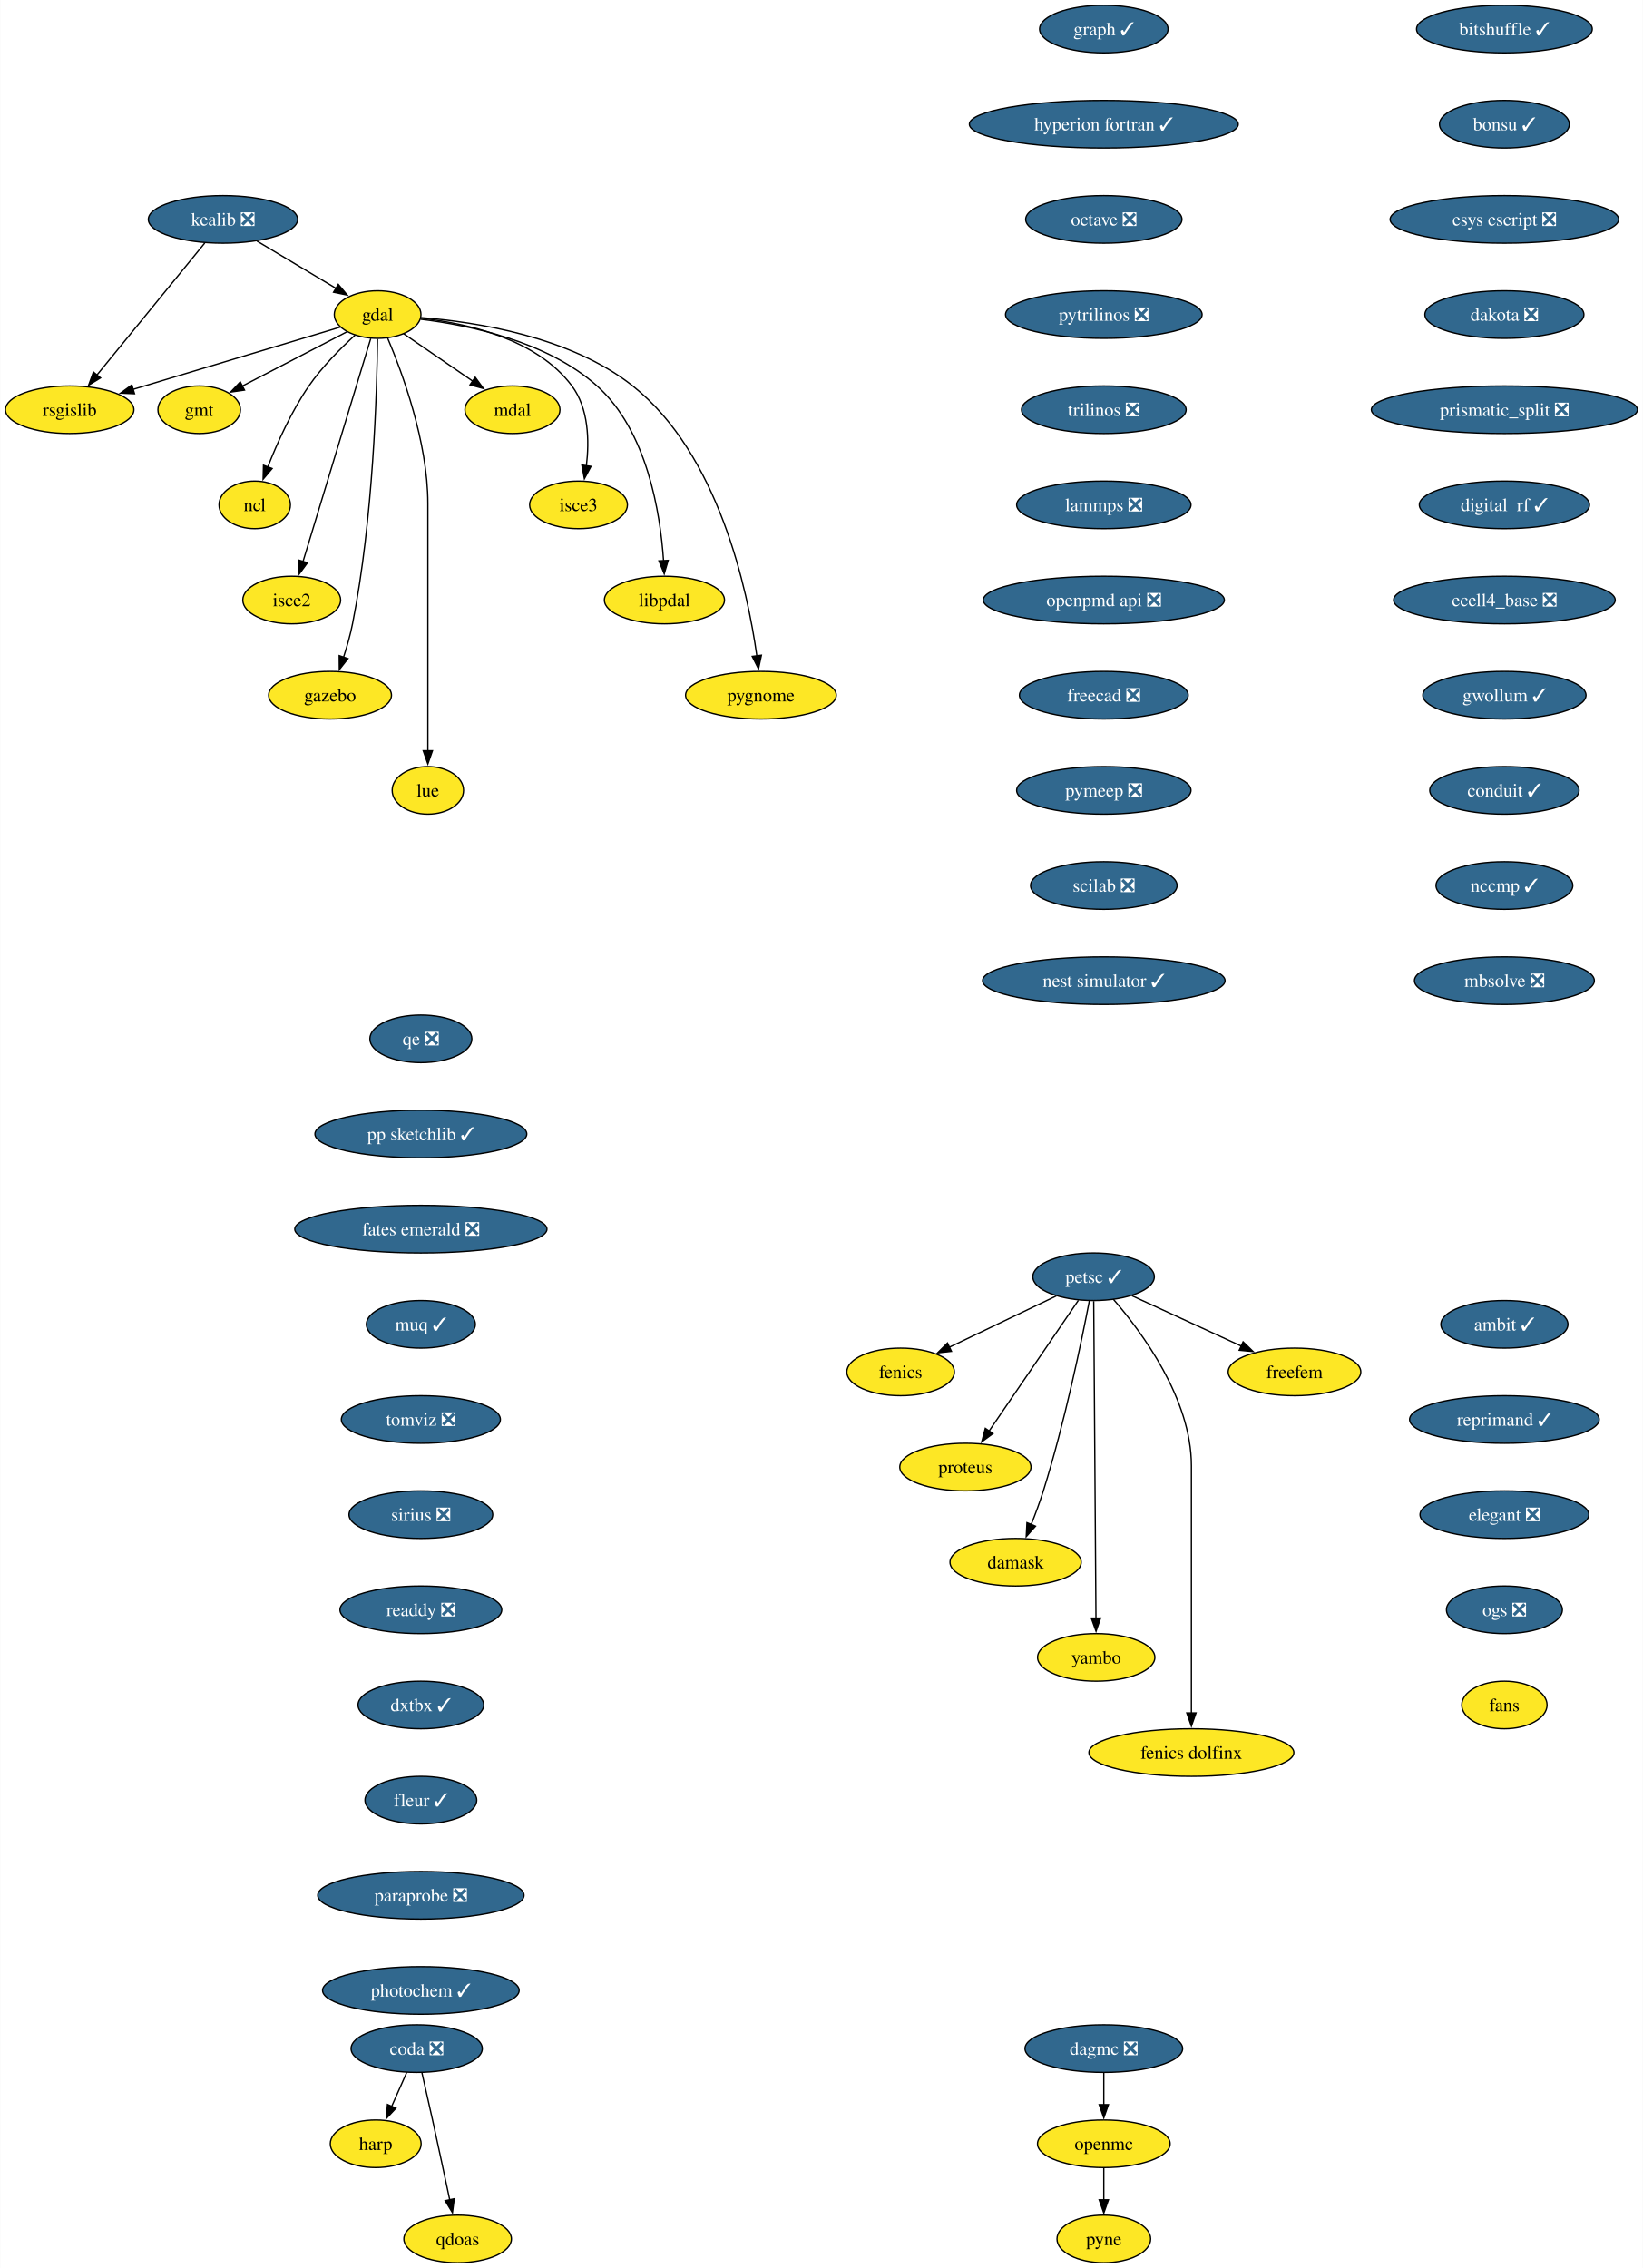
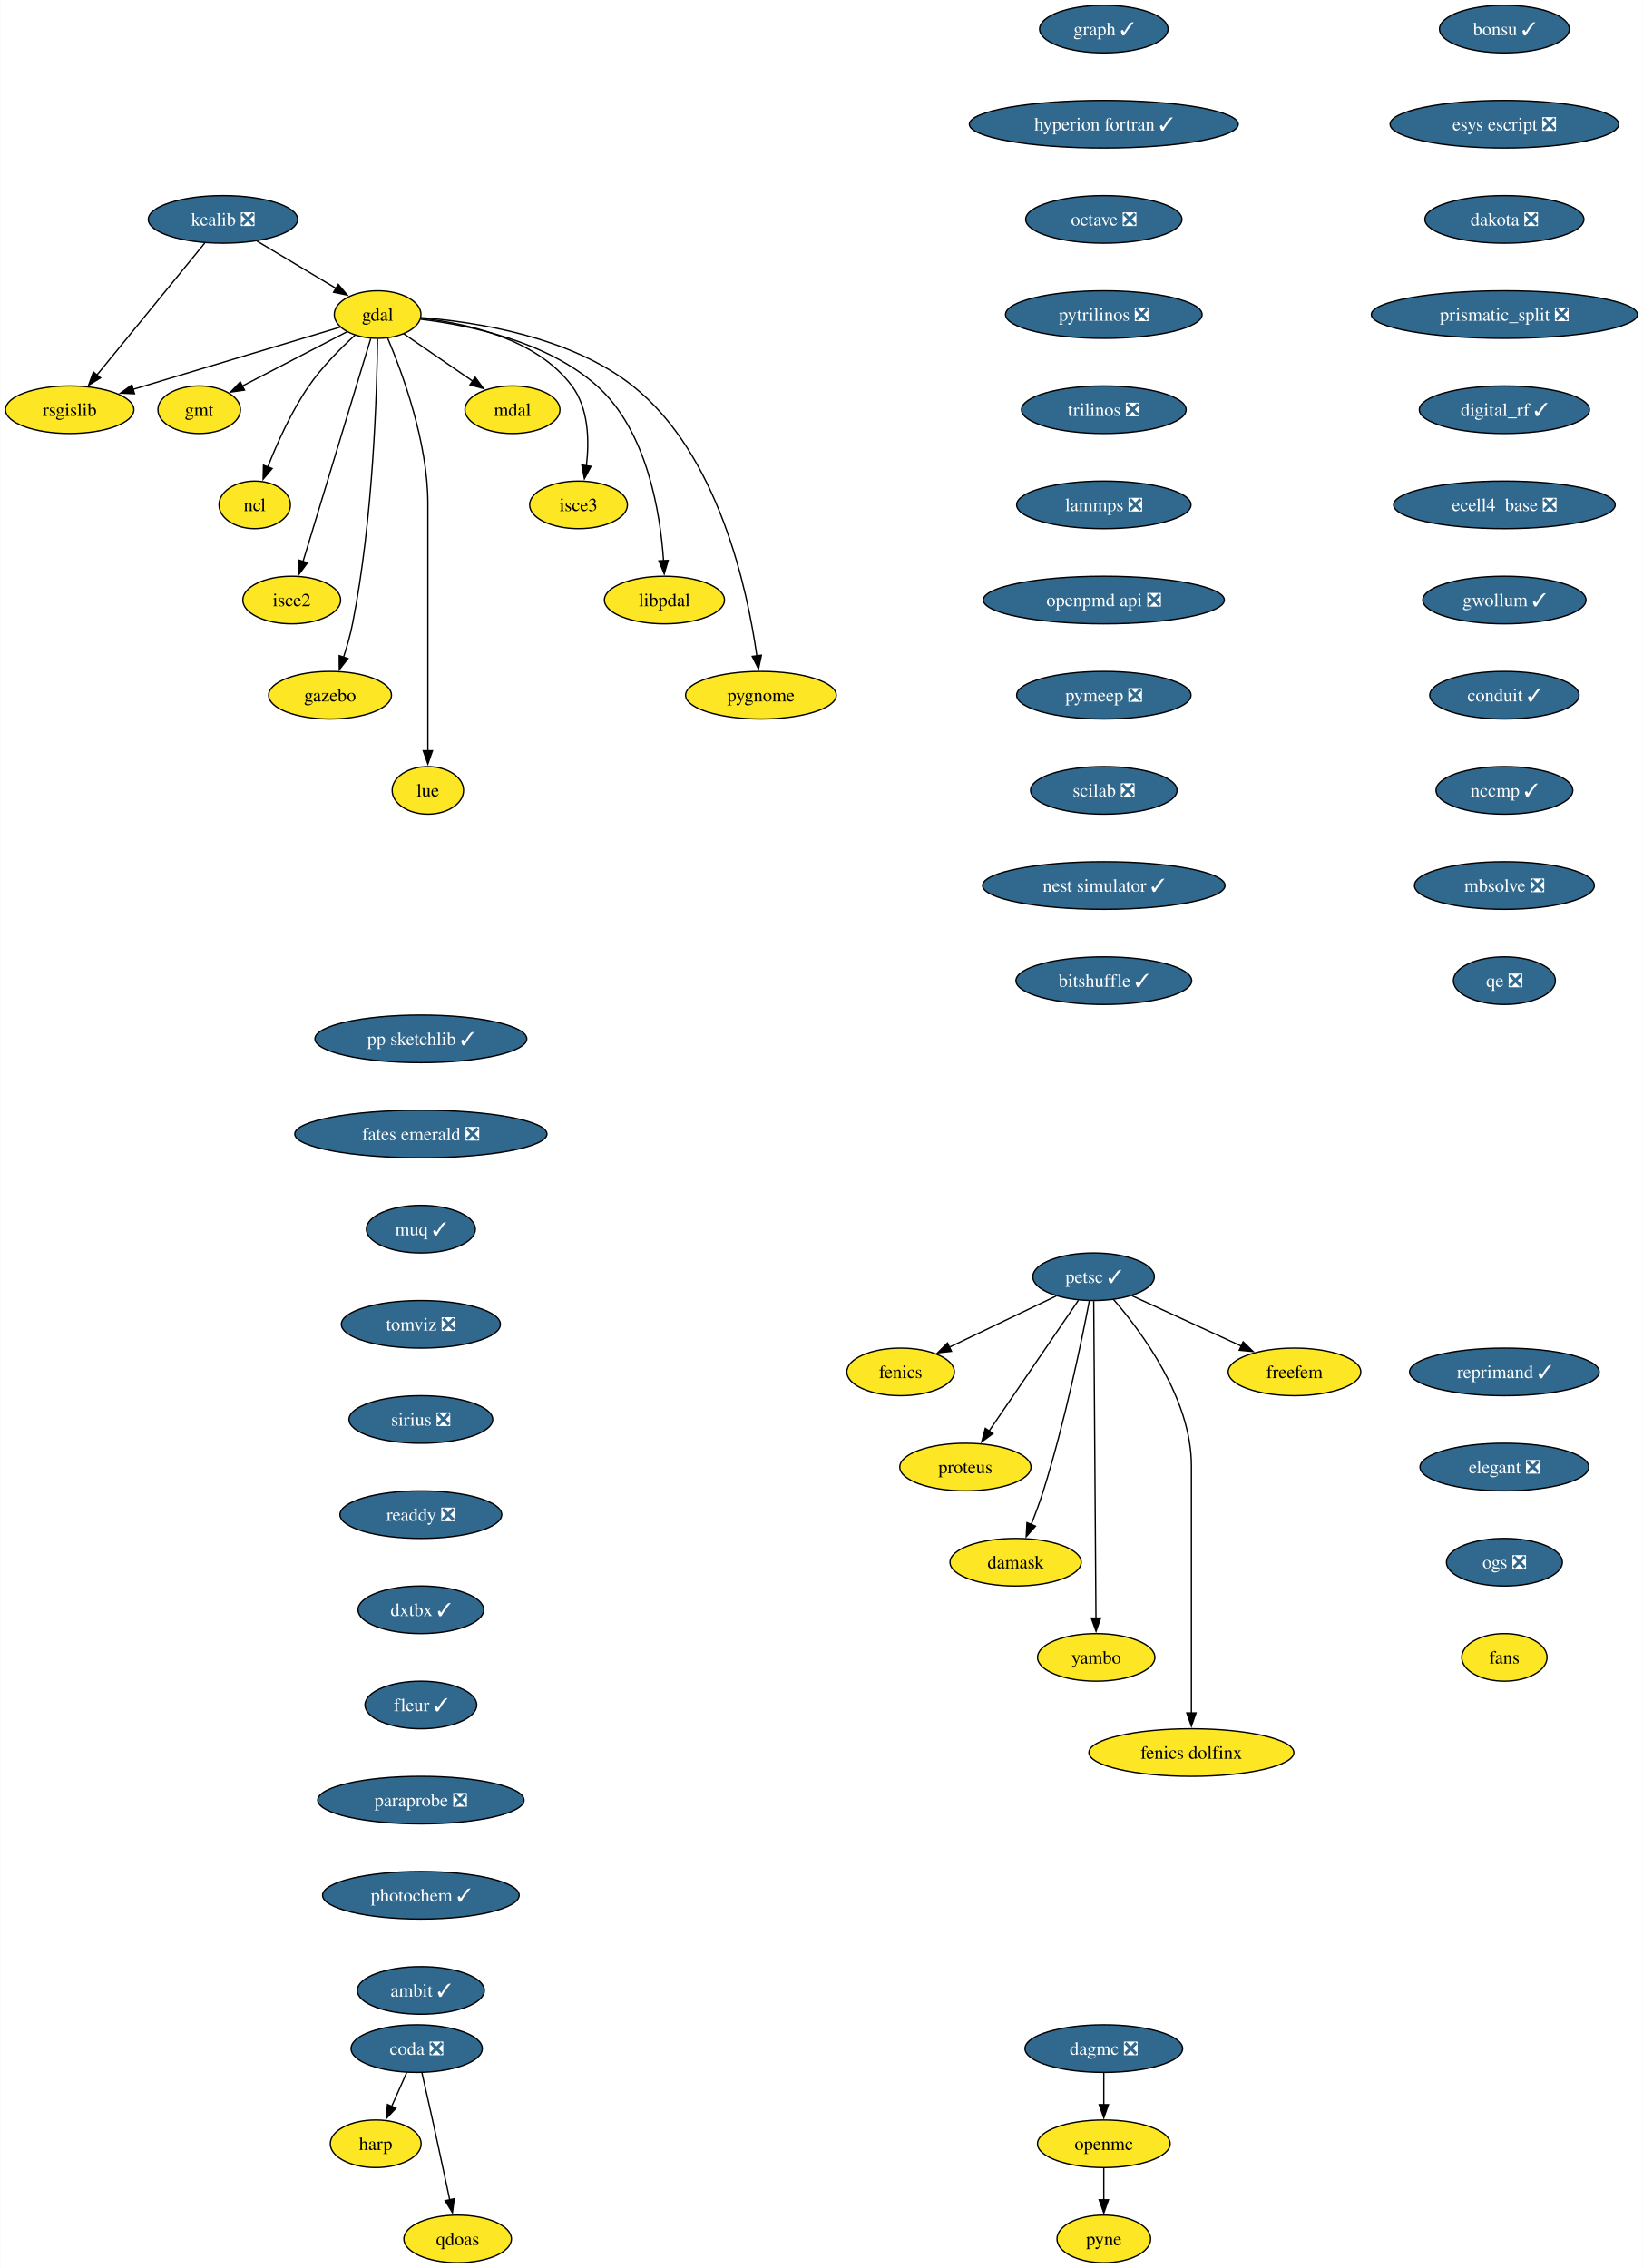
<svg xmlns="http://www.w3.org/2000/svg" xmlns:xlink="http://www.w3.org/1999/xlink" width="1243pt" height="1716pt" viewBox="0.00 0.00 1242.74 1716.00">
  <g id="graph0" class="graph" transform="scale(1 1) rotate(0) translate(4 1712)">
    <polygon fill="white" stroke="none" points="-4,4 -4,-1712 1238.74,-1712 1238.74,4 -4,4" />
    <g id="node1" class="node">
      <g id="a_node1">
        <a xlink:href="https://github.com/conda-forge/fenics-feedstock" xlink:title="fenics">
          <ellipse fill="#fde725" stroke="black" cx="677.26" cy="-674" rx="40.69" ry="18" />
          <text text-anchor="middle" x="677.26" y="-669.33" font-family="Times,serif" font-size="14.00">fenics</text>
        </a>
      </g>
    </g>
    <g id="node2" class="node">
      <g id="a_node2">
        <a xlink:href="https://github.com/conda-forge/gdal-feedstock" xlink:title="gdal">
          <ellipse fill="#fde725" stroke="black" cx="281.58" cy="-1474" rx="32.79" ry="18" />
          <text text-anchor="middle" x="281.58" y="-1469.33" font-family="Times,serif" font-size="14.00">gdal</text>
        </a>
      </g>
    </g>
    <g id="node3" class="node">
      <g id="a_node3">
        <a xlink:href="https://github.com/conda-forge/gmt-feedstock" xlink:title="gmt">
          <ellipse fill="#fde725" stroke="black" cx="146.58" cy="-1402" rx="31.22" ry="18" />
          <text text-anchor="middle" x="146.58" y="-1397.33" font-family="Times,serif" font-size="14.00">gmt</text>
        </a>
      </g>
    </g>
    <g id="edge1" class="edge">
      <path fill="none" stroke="black" d="M258.37,-1460.97C236.47,-1449.61 203.43,-1432.48 178.95,-1419.78" />
      <polygon fill="black" stroke="black" points="180.87,-1416.84 170.38,-1415.34 177.64,-1423.05 180.87,-1416.84" />
    </g>
    <g id="node4" class="node">
      <g id="a_node4">
        <a xlink:href="https://github.com/conda-forge/ncl-feedstock" xlink:title="ncl">
          <ellipse fill="#fde725" stroke="black" cx="188.58" cy="-1330" rx="27" ry="18" />
          <text text-anchor="middle" x="188.58" y="-1325.33" font-family="Times,serif" font-size="14.00">ncl</text>
        </a>
      </g>
    </g>
    <g id="edge2" class="edge">
      <path fill="none" stroke="black" d="M264.57,-1458.49C253.59,-1448.49 239.53,-1434.43 229.58,-1420 216.38,-1400.86 205.59,-1376.8 198.4,-1358.52" />
      <polygon fill="black" stroke="black" points="201.76,-1357.5 194.93,-1349.4 195.21,-1359.99 201.76,-1357.5" />
    </g>
    <g id="node5" class="node">
      <g id="a_node5">
        <a xlink:href="https://github.com/conda-forge/rsgislib-feedstock" xlink:title="rsgislib">
          <ellipse fill="#fde725" stroke="black" cx="48.58" cy="-1402" rx="48.58" ry="18" />
          <text text-anchor="middle" x="48.58" y="-1397.33" font-family="Times,serif" font-size="14.00">rsgislib</text>
        </a>
      </g>
    </g>
    <g id="edge3" class="edge">
      <path fill="none" stroke="black" d="M253.47,-1464.56C214.59,-1452.87 143.84,-1431.62 96.52,-1417.4" />
      <polygon fill="black" stroke="black" points="97.65,-1414.09 87.07,-1414.56 95.64,-1420.79 97.65,-1414.09" />
    </g>
    <g id="node6" class="node">
      <g id="a_node6">
        <a xlink:href="https://github.com/conda-forge/isce2-feedstock" xlink:title="isce2">
          <ellipse fill="#fde725" stroke="black" cx="216.58" cy="-1258" rx="37" ry="18" />
          <text text-anchor="middle" x="216.58" y="-1253.33" font-family="Times,serif" font-size="14.00">isce2</text>
        </a>
      </g>
    </g>
    <g id="edge4" class="edge">
      <path fill="none" stroke="black" d="M276.37,-1455.85C265.2,-1419.07 238.84,-1332.29 225.16,-1287.24" />
      <polygon fill="black" stroke="black" points="228.51,-1286.23 222.25,-1277.68 221.81,-1288.27 228.51,-1286.23" />
    </g>
    <g id="node7" class="node">
      <g id="a_node7">
        <a xlink:href="https://github.com/conda-forge/gazebo-feedstock" xlink:title="gazebo">
          <ellipse fill="#fde725" stroke="black" cx="245.58" cy="-1186" rx="46.47" ry="18" />
          <text text-anchor="middle" x="245.58" y="-1181.33" font-family="Times,serif" font-size="14.00">gazebo</text>
        </a>
      </g>
    </g>
    <g id="edge5" class="edge">
      <path fill="none" stroke="black" d="M281.51,-1455.57C281.07,-1416.56 278.34,-1319.42 262.58,-1240 260.92,-1231.62 258.38,-1222.72 255.76,-1214.64" />
      <polygon fill="black" stroke="black" points="259.14,-1213.69 252.59,-1205.36 252.51,-1215.95 259.14,-1213.69" />
    </g>
    <g id="node8" class="node">
      <g id="a_node8">
        <a xlink:href="https://github.com/conda-forge/lue-feedstock" xlink:title="lue">
          <ellipse fill="#fde725" stroke="black" cx="319.58" cy="-1114" rx="27" ry="18" />
          <text text-anchor="middle" x="319.58" y="-1109.33" font-family="Times,serif" font-size="14.00">lue</text>
        </a>
      </g>
    </g>
    <g id="edge6" class="edge">
      <path fill="none" stroke="black" d="M289.09,-1456.34C300.16,-1430.2 319.58,-1377.7 319.58,-1331 319.58,-1331 319.58,-1331 319.58,-1257 319.58,-1217.74 319.58,-1172.38 319.58,-1143.69" />
      <polygon fill="black" stroke="black" points="323.08,-1144 319.58,-1134 316.08,-1144 323.08,-1144" />
    </g>
    <g id="node9" class="node">
      <g id="a_node9">
        <a xlink:href="https://github.com/conda-forge/mdal-feedstock" xlink:title="mdal">
          <ellipse fill="#fde725" stroke="black" cx="383.58" cy="-1402" rx="35.95" ry="18" />
          <text text-anchor="middle" x="383.58" y="-1397.33" font-family="Times,serif" font-size="14.00">mdal</text>
        </a>
      </g>
    </g>
    <g id="edge7" class="edge">
      <path fill="none" stroke="black" d="M301.25,-1459.5C316.05,-1449.34 336.62,-1435.23 353.49,-1423.65" />
      <polygon fill="black" stroke="black" points="355.41,-1426.58 361.67,-1418.03 351.45,-1420.81 355.41,-1426.58" />
    </g>
    <g id="node10" class="node">
      <g id="a_node10">
        <a xlink:href="https://github.com/conda-forge/isce3-feedstock" xlink:title="isce3">
          <ellipse fill="#fde725" stroke="black" cx="433.58" cy="-1330" rx="37" ry="18" />
          <text text-anchor="middle" x="433.58" y="-1325.33" font-family="Times,serif" font-size="14.00">isce3</text>
        </a>
      </g>
    </g>
    <g id="edge8" class="edge">
      <path fill="none" stroke="black" d="M314.27,-1471.24C348.82,-1467.46 401.91,-1455.78 428.58,-1420 441.31,-1402.92 441.79,-1378.48 439.52,-1359.53" />
      <polygon fill="black" stroke="black" points="443,-1359.12 438.02,-1349.77 436.08,-1360.19 443,-1359.12" />
    </g>
    <g id="node11" class="node">
      <g id="a_node11">
        <a xlink:href="https://github.com/conda-forge/libpdal-feedstock" xlink:title="libpdal">
          <ellipse fill="#fde725" stroke="black" cx="498.58" cy="-1258" rx="45.42" ry="18" />
          <text text-anchor="middle" x="498.58" y="-1253.33" font-family="Times,serif" font-size="14.00">libpdal</text>
        </a>
      </g>
    </g>
    <g id="edge9" class="edge">
      <path fill="none" stroke="black" d="M314.18,-1470.46C350.78,-1466 409.96,-1453.72 447.58,-1420 485.53,-1385.98 495.46,-1323.92 497.92,-1287.59" />
      <polygon fill="black" stroke="black" points="501.4,-1288.01 498.42,-1277.84 494.41,-1287.65 501.4,-1288.01" />
    </g>
    <g id="node12" class="node">
      <g id="a_node12">
        <a xlink:href="https://github.com/conda-forge/pygnome-feedstock" xlink:title="pygnome">
          <ellipse fill="#fde725" stroke="black" cx="571.58" cy="-1186" rx="57" ry="18" />
          <text text-anchor="middle" x="571.58" y="-1181.33" font-family="Times,serif" font-size="14.00">pygnome</text>
        </a>
      </g>
    </g>
    <g id="edge10" class="edge">
      <path fill="none" stroke="black" d="M314.44,-1471.69C355.91,-1468.45 427.5,-1457.39 474.58,-1420 539.56,-1368.39 561.48,-1265.63 568.49,-1215.64" />
      <polygon fill="black" stroke="black" points="571.94,-1216.27 569.74,-1205.91 565,-1215.38 571.94,-1216.27" />
    </g>
    <g id="node13" class="node">
      <g id="a_node13">
        <a xlink:href="https://github.com/conda-forge/graph-feedstock/pull/12" xlink:title="graph ✓">
          <ellipse fill="#31688e" stroke="black" cx="831" cy="-1690" rx="48.58" ry="18" />
          <text text-anchor="middle" x="831" y="-1685.33" font-family="Times,serif" font-size="14.00" fill="white">graph ✓</text>
        </a>
      </g>
    </g>
    <g id="node14" class="node">
      <g id="a_node14">
        <a xlink:href="https://github.com/conda-forge/hyperion-fortran-feedstock/pull/32" xlink:title="hyperion fortran ✓">
          <ellipse fill="#31688e" stroke="black" cx="831" cy="-1618" rx="101.71" ry="18" />
          <text text-anchor="middle" x="831" y="-1613.33" font-family="Times,serif" font-size="14.00" fill="white">hyperion fortran ✓</text>
        </a>
      </g>
    </g>
    <g id="node15" class="node">
      <g id="a_node15">
        <a xlink:href="https://github.com/conda-forge/octave-feedstock/pull/131" xlink:title="octave ❎">
          <ellipse fill="#31688e" stroke="black" cx="831" cy="-1546" rx="59.1" ry="18" />
          <text text-anchor="middle" x="831" y="-1541.33" font-family="Times,serif" font-size="14.00" fill="white">octave ❎</text>
        </a>
      </g>
    </g>
    <g id="node17" class="node">
      <g id="a_node17">
        <a xlink:href="https://github.com/conda-forge/pytrilinos-feedstock/pull/59" xlink:title="pytrilinos ❎">
          <ellipse fill="#31688e" stroke="black" cx="831" cy="-1474" rx="74.36" ry="18" />
          <text text-anchor="middle" x="831" y="-1469.33" font-family="Times,serif" font-size="14.00" fill="white">pytrilinos ❎</text>
        </a>
      </g>
    </g>
    <g id="node16" class="node">
      <g id="a_node16">
        <a xlink:href="https://github.com/conda-forge/kealib-feedstock/pull/72" xlink:title="kealib ❎">
          <ellipse fill="#31688e" stroke="black" cx="164.58" cy="-1546" rx="56.47" ry="18" />
          <text text-anchor="middle" x="164.58" y="-1541.33" font-family="Times,serif" font-size="14.00" fill="white">kealib ❎</text>
        </a>
      </g>
    </g>
    <g id="edge13" class="edge">
      <path fill="none" stroke="black" d="M190.25,-1529.64C207.85,-1519.11 231.3,-1505.08 250.03,-1493.87" />
      <polygon fill="black" stroke="black" points="251.8,-1496.89 258.59,-1488.75 248.21,-1490.89 251.8,-1496.89" />
    </g>
    <g id="edge14" class="edge">
      <path fill="none" stroke="black" d="M150.82,-1528.15C130.56,-1503.36 92.59,-1456.88 69.06,-1428.07" />
      <polygon fill="black" stroke="black" points="71.96,-1426.09 62.92,-1420.56 66.54,-1430.52 71.96,-1426.09" />
    </g>
    <g id="node20" class="node">
      <g id="a_node20">
        <a xlink:href="https://github.com/conda-forge/trilinos-feedstock/pull/50" xlink:title="trilinos ❎">
          <ellipse fill="#31688e" stroke="black" cx="831" cy="-1402" rx="62.26" ry="18" />
          <text text-anchor="middle" x="831" y="-1397.33" font-family="Times,serif" font-size="14.00" fill="white">trilinos ❎</text>
        </a>
      </g>
    </g>
    <g id="node18" class="node">
      <g id="a_node18">
        <a xlink:href="https://github.com/conda-forge/openmc-feedstock" xlink:title="openmc">
          <ellipse fill="#fde725" stroke="black" cx="831" cy="-90" rx="50.16" ry="18" />
          <text text-anchor="middle" x="831" y="-85.33" font-family="Times,serif" font-size="14.00">openmc</text>
        </a>
      </g>
    </g>
    <g id="node19" class="node">
      <g id="a_node19">
        <a xlink:href="https://github.com/conda-forge/pyne-feedstock" xlink:title="pyne">
          <ellipse fill="#fde725" stroke="black" cx="831" cy="-18" rx="35.42" ry="18" />
          <text text-anchor="middle" x="831" y="-13.32" font-family="Times,serif" font-size="14.00">pyne</text>
        </a>
      </g>
    </g>
    <g id="edge16" class="edge">
      <path fill="none" stroke="black" d="M831,-71.7C831,-64.41 831,-55.73 831,-47.54" />
      <polygon fill="black" stroke="black" points="834.5,-47.62 831,-37.62 827.5,-47.62 834.5,-47.62" />
    </g>
    <g id="node27" class="node">
      <g id="a_node27">
        <a xlink:href="https://github.com/conda-forge/lammps-feedstock/pull/213" xlink:title="lammps ❎">
          <ellipse fill="#31688e" stroke="black" cx="831" cy="-1330" rx="65.94" ry="18" />
          <text text-anchor="middle" x="831" y="-1325.33" font-family="Times,serif" font-size="14.00" fill="white">lammps ❎</text>
        </a>
      </g>
    </g>
    <g id="node21" class="node">
      <g id="a_node21">
        <a xlink:href="https://github.com/conda-forge/petsc-feedstock/pull/224" xlink:title="petsc ✓">
          <ellipse fill="#31688e" stroke="black" cx="823.26" cy="-746" rx="45.95" ry="18" />
          <text text-anchor="middle" x="823.26" y="-741.33" font-family="Times,serif" font-size="14.00" fill="white">petsc ✓</text>
        </a>
      </g>
    </g>
    <g id="edge18" class="edge">
      <path fill="none" stroke="black" d="M795.11,-731.5C772.05,-720.45 739.25,-704.72 714.11,-692.67" />
      <polygon fill="black" stroke="black" points="715.74,-689.57 705.21,-688.4 712.72,-695.88 715.74,-689.57" />
    </g>
    <g id="node22" class="node">
      <g id="a_node22">
        <a xlink:href="https://github.com/conda-forge/proteus-feedstock" xlink:title="proteus">
          <ellipse fill="#fde725" stroke="black" cx="726.26" cy="-602" rx="49.63" ry="18" />
          <text text-anchor="middle" x="726.26" y="-597.33" font-family="Times,serif" font-size="14.00">proteus</text>
        </a>
      </g>
    </g>
    <g id="edge19" class="edge">
      <path fill="none" stroke="black" d="M811.75,-728.15C795.05,-703.71 763.95,-658.17 744.22,-629.29" />
      <polygon fill="black" stroke="black" points="747.14,-627.36 738.61,-621.07 741.36,-631.31 747.14,-627.36" />
    </g>
    <g id="node23" class="node">
      <g id="a_node23">
        <a xlink:href="https://github.com/conda-forge/damask-feedstock" xlink:title="damask">
          <ellipse fill="#fde725" stroke="black" cx="764.26" cy="-530" rx="49.63" ry="18" />
          <text text-anchor="middle" x="764.26" y="-525.33" font-family="Times,serif" font-size="14.00">damask</text>
        </a>
      </g>
    </g>
    <g id="edge20" class="edge">
      <path fill="none" stroke="black" d="M820.07,-727.86C814.35,-698.19 801.45,-635.51 785.26,-584 782.61,-575.56 779.25,-566.55 776,-558.41" />
      <polygon fill="black" stroke="black" points="779.32,-557.28 772.29,-549.36 772.84,-559.94 779.32,-557.28" />
    </g>
    <g id="node24" class="node">
      <g id="a_node24">
        <a xlink:href="https://github.com/conda-forge/yambo-feedstock" xlink:title="yambo">
          <ellipse fill="#fde725" stroke="black" cx="825.26" cy="-458" rx="44.37" ry="18" />
          <text text-anchor="middle" x="825.26" y="-453.32" font-family="Times,serif" font-size="14.00">yambo</text>
        </a>
      </g>
    </g>
    <g id="edge21" class="edge">
      <path fill="none" stroke="black" d="M823.38,-727.54C823.72,-679.76 824.65,-546.51 825.06,-487.61" />
      <polygon fill="black" stroke="black" points="828.56,-487.77 825.13,-477.75 821.56,-487.72 828.56,-487.77" />
    </g>
    <g id="node25" class="node">
      <g id="a_node25">
        <a xlink:href="https://github.com/conda-forge/fenics-dolfinx-feedstock" xlink:title="fenics dolfinx">
          <ellipse fill="#fde725" stroke="black" cx="897.26" cy="-386" rx="77.52" ry="18" />
          <text text-anchor="middle" x="897.26" y="-381.32" font-family="Times,serif" font-size="14.00">fenics dolfinx</text>
        </a>
      </g>
    </g>
    <g id="edge22" class="edge">
      <path fill="none" stroke="black" d="M838.24,-728.95C859.86,-704.02 897.26,-653.6 897.26,-603 897.26,-603 897.26,-603 897.26,-529 897.26,-489.74 897.26,-444.38 897.26,-415.69" />
      <polygon fill="black" stroke="black" points="900.76,-416 897.26,-406 893.76,-416 900.76,-416" />
    </g>
    <g id="node26" class="node">
      <g id="a_node26">
        <a xlink:href="https://github.com/conda-forge/freefem-feedstock" xlink:title="freefem">
          <ellipse fill="#fde725" stroke="black" cx="975.26" cy="-674" rx="50.16" ry="18" />
          <text text-anchor="middle" x="975.26" y="-669.33" font-family="Times,serif" font-size="14.00">freefem</text>
        </a>
      </g>
    </g>
    <g id="edge23" class="edge">
      <path fill="none" stroke="black" d="M852.21,-731.67C875.68,-720.86 909.01,-705.51 935.07,-693.51" />
      <polygon fill="black" stroke="black" points="936.39,-696.76 944.01,-689.39 933.46,-690.4 936.39,-696.76" />
    </g>
    <g id="node28" class="node">
      <g id="a_node28">
        <a xlink:href="https://github.com/conda-forge/openpmd-api-feedstock/pull/117" xlink:title="openpmd api ❎">
          <ellipse fill="#31688e" stroke="black" cx="831" cy="-1258" rx="91.19" ry="18" />
          <text text-anchor="middle" x="831" y="-1253.33" font-family="Times,serif" font-size="14.00" fill="white">openpmd api ❎</text>
        </a>
      </g>
    </g>
    <g id="node29" class="node">
      <g id="a_node29">
-         <a xlink:href="https://github.com/conda-forge/freecad-feedstock/pull/140" xlink:title="freecad ❎">
-           <ellipse fill="#31688e" stroke="black" cx="831" cy="-1186" rx="63.84" ry="18" />
-           <text text-anchor="middle" x="831" y="-1181.33" font-family="Times,serif" font-size="14.00" fill="white">freecad ❎</text>
+         <a xlink:href="https://github.com/conda-forge/pymeep-feedstock/pull/89" xlink:title="pymeep ❎">
+           <ellipse fill="#31688e" stroke="black" cx="831" cy="-1186" rx="65.94" ry="18" />
+           <text text-anchor="middle" x="831" y="-1181.33" font-family="Times,serif" font-size="14.00" fill="white">pymeep ❎</text>
        </a>
      </g>
    </g>
    <g id="node30" class="node">
      <g id="a_node30">
-         <a xlink:href="https://github.com/conda-forge/pymeep-feedstock/pull/89" xlink:title="pymeep ❎">
-           <ellipse fill="#31688e" stroke="black" cx="831" cy="-1114" rx="65.94" ry="18" />
-           <text text-anchor="middle" x="831" y="-1109.33" font-family="Times,serif" font-size="14.00" fill="white">pymeep ❎</text>
+         <a xlink:href="https://github.com/conda-forge/scilab-feedstock/pull/56" xlink:title="scilab ❎">
+           <ellipse fill="#31688e" stroke="black" cx="831" cy="-1114" rx="55.42" ry="18" />
+           <text text-anchor="middle" x="831" y="-1109.33" font-family="Times,serif" font-size="14.00" fill="white">scilab ❎</text>
        </a>
      </g>
    </g>
    <g id="node31" class="node">
      <g id="a_node31">
-         <a xlink:href="https://github.com/conda-forge/scilab-feedstock/pull/56" xlink:title="scilab ❎">
-           <ellipse fill="#31688e" stroke="black" cx="831" cy="-1042" rx="55.42" ry="18" />
-           <text text-anchor="middle" x="831" y="-1037.33" font-family="Times,serif" font-size="14.00" fill="white">scilab ❎</text>
+         <a xlink:href="https://github.com/conda-forge/nest-simulator-feedstock/pull/119" xlink:title="nest simulator ✓">
+           <ellipse fill="#31688e" stroke="black" cx="831" cy="-1042" rx="91.72" ry="18" />
+           <text text-anchor="middle" x="831" y="-1037.33" font-family="Times,serif" font-size="14.00" fill="white">nest simulator ✓</text>
        </a>
      </g>
    </g>
    <g id="node32" class="node">
      <g id="a_node32">
-         <a xlink:href="https://github.com/conda-forge/nest-simulator-feedstock/pull/119" xlink:title="nest simulator ✓">
-           <ellipse fill="#31688e" stroke="black" cx="831" cy="-970" rx="91.72" ry="18" />
-           <text text-anchor="middle" x="831" y="-965.33" font-family="Times,serif" font-size="14.00" fill="white">nest simulator ✓</text>
+         <a xlink:href="https://github.com/conda-forge/bitshuffle-feedstock/pull/57" xlink:title="bitshuffle ✓">
+           <ellipse fill="#31688e" stroke="black" cx="831" cy="-970" rx="66.47" ry="18" />
+           <text text-anchor="middle" x="831" y="-965.33" font-family="Times,serif" font-size="14.00" fill="white">bitshuffle ✓</text>
        </a>
      </g>
    </g>
    <g id="node33" class="node">
      <g id="a_node33">
-         <a xlink:href="https://github.com/conda-forge/bitshuffle-feedstock/pull/57" xlink:title="bitshuffle ✓">
-           <ellipse fill="#31688e" stroke="black" cx="1134.08" cy="-1690" rx="66.47" ry="18" />
-           <text text-anchor="middle" x="1134.08" y="-1685.33" font-family="Times,serif" font-size="14.00" fill="white">bitshuffle ✓</text>
+         <a xlink:href="https://github.com/conda-forge/bonsu-feedstock/pull/73" xlink:title="bonsu ✓">
+           <ellipse fill="#31688e" stroke="black" cx="1134.08" cy="-1690" rx="49.1" ry="18" />
+           <text text-anchor="middle" x="1134.08" y="-1685.33" font-family="Times,serif" font-size="14.00" fill="white">bonsu ✓</text>
        </a>
      </g>
    </g>
    <g id="node34" class="node">
      <g id="a_node34">
-         <a xlink:href="https://github.com/conda-forge/bonsu-feedstock/pull/73" xlink:title="bonsu ✓">
-           <ellipse fill="#31688e" stroke="black" cx="1134.08" cy="-1618" rx="49.1" ry="18" />
-           <text text-anchor="middle" x="1134.08" y="-1613.33" font-family="Times,serif" font-size="14.00" fill="white">bonsu ✓</text>
+         <a xlink:href="https://github.com/conda-forge/esys-escript-feedstock/pull/77" xlink:title="esys escript ❎">
+           <ellipse fill="#31688e" stroke="black" cx="1134.08" cy="-1618" rx="86.46" ry="18" />
+           <text text-anchor="middle" x="1134.08" y="-1613.33" font-family="Times,serif" font-size="14.00" fill="white">esys escript ❎</text>
        </a>
      </g>
    </g>
    <g id="node35" class="node">
      <g id="a_node35">
-         <a xlink:href="https://github.com/conda-forge/esys-escript-feedstock/pull/77" xlink:title="esys escript ❎">
-           <ellipse fill="#31688e" stroke="black" cx="1134.08" cy="-1546" rx="86.46" ry="18" />
-           <text text-anchor="middle" x="1134.08" y="-1541.33" font-family="Times,serif" font-size="14.00" fill="white">esys escript ❎</text>
+         <a xlink:href="https://github.com/conda-forge/dakota-feedstock/pull/55" xlink:title="dakota ❎">
+           <ellipse fill="#31688e" stroke="black" cx="1134.08" cy="-1546" rx="60.15" ry="18" />
+           <text text-anchor="middle" x="1134.08" y="-1541.33" font-family="Times,serif" font-size="14.00" fill="white">dakota ❎</text>
        </a>
      </g>
    </g>
    <g id="node36" class="node">
      <g id="a_node36">
-         <a xlink:href="https://github.com/conda-forge/dakota-feedstock/pull/55" xlink:title="dakota ❎">
-           <ellipse fill="#31688e" stroke="black" cx="1134.08" cy="-1474" rx="60.15" ry="18" />
-           <text text-anchor="middle" x="1134.08" y="-1469.33" font-family="Times,serif" font-size="14.00" fill="white">dakota ❎</text>
+         <a xlink:href="https://github.com/conda-forge/prismatic_split-feedstock/pull/57" xlink:title="prismatic_split ❎">
+           <ellipse fill="#31688e" stroke="black" cx="1134.08" cy="-1474" rx="100.66" ry="18" />
+           <text text-anchor="middle" x="1134.08" y="-1469.33" font-family="Times,serif" font-size="14.00" fill="white">prismatic_split ❎</text>
        </a>
      </g>
    </g>
    <g id="node37" class="node">
      <g id="a_node37">
-         <a xlink:href="https://github.com/conda-forge/prismatic_split-feedstock/pull/57" xlink:title="prismatic_split ❎">
-           <ellipse fill="#31688e" stroke="black" cx="1134.08" cy="-1402" rx="100.66" ry="18" />
-           <text text-anchor="middle" x="1134.08" y="-1397.33" font-family="Times,serif" font-size="14.00" fill="white">prismatic_split ❎</text>
+         <a xlink:href="https://github.com/conda-forge/digital_rf-feedstock/pull/33" xlink:title="digital_rf ✓">
+           <ellipse fill="#31688e" stroke="black" cx="1134.08" cy="-1402" rx="64.36" ry="18" />
+           <text text-anchor="middle" x="1134.08" y="-1397.33" font-family="Times,serif" font-size="14.00" fill="white">digital_rf ✓</text>
        </a>
      </g>
    </g>
    <g id="node38" class="node">
      <g id="a_node38">
-         <a xlink:href="https://github.com/conda-forge/digital_rf-feedstock/pull/33" xlink:title="digital_rf ✓">
-           <ellipse fill="#31688e" stroke="black" cx="1134.08" cy="-1330" rx="64.36" ry="18" />
-           <text text-anchor="middle" x="1134.08" y="-1325.33" font-family="Times,serif" font-size="14.00" fill="white">digital_rf ✓</text>
+         <a xlink:href="https://github.com/conda-forge/ecell4_base-feedstock/pull/33" xlink:title="ecell4_base ❎">
+           <ellipse fill="#31688e" stroke="black" cx="1134.08" cy="-1330" rx="83.83" ry="18" />
+           <text text-anchor="middle" x="1134.08" y="-1325.33" font-family="Times,serif" font-size="14.00" fill="white">ecell4_base ❎</text>
        </a>
      </g>
    </g>
    <g id="node39" class="node">
      <g id="a_node39">
-         <a xlink:href="https://github.com/conda-forge/ecell4_base-feedstock/pull/33" xlink:title="ecell4_base ❎">
-           <ellipse fill="#31688e" stroke="black" cx="1134.08" cy="-1258" rx="83.83" ry="18" />
-           <text text-anchor="middle" x="1134.08" y="-1253.33" font-family="Times,serif" font-size="14.00" fill="white">ecell4_base ❎</text>
+         <a xlink:href="https://github.com/conda-forge/gwollum-feedstock/pull/62" xlink:title="gwollum ✓">
+           <ellipse fill="#31688e" stroke="black" cx="1134.08" cy="-1258" rx="61.73" ry="18" />
+           <text text-anchor="middle" x="1134.08" y="-1253.33" font-family="Times,serif" font-size="14.00" fill="white">gwollum ✓</text>
        </a>
      </g>
    </g>
    <g id="node40" class="node">
      <g id="a_node40">
-         <a xlink:href="https://github.com/conda-forge/gwollum-feedstock/pull/62" xlink:title="gwollum ✓">
-           <ellipse fill="#31688e" stroke="black" cx="1134.08" cy="-1186" rx="61.73" ry="18" />
-           <text text-anchor="middle" x="1134.08" y="-1181.33" font-family="Times,serif" font-size="14.00" fill="white">gwollum ✓</text>
+         <a xlink:href="https://github.com/conda-forge/conduit-feedstock/pull/49" xlink:title="conduit ✓">
+           <ellipse fill="#31688e" stroke="black" cx="1134.08" cy="-1186" rx="56.47" ry="18" />
+           <text text-anchor="middle" x="1134.08" y="-1181.33" font-family="Times,serif" font-size="14.00" fill="white">conduit ✓</text>
        </a>
      </g>
    </g>
    <g id="node41" class="node">
      <g id="a_node41">
-         <a xlink:href="https://github.com/conda-forge/conduit-feedstock/pull/49" xlink:title="conduit ✓">
-           <ellipse fill="#31688e" stroke="black" cx="1134.08" cy="-1114" rx="56.47" ry="18" />
-           <text text-anchor="middle" x="1134.08" y="-1109.33" font-family="Times,serif" font-size="14.00" fill="white">conduit ✓</text>
+         <a xlink:href="https://github.com/conda-forge/nccmp-feedstock/pull/21" xlink:title="nccmp ✓">
+           <ellipse fill="#31688e" stroke="black" cx="1134.08" cy="-1114" rx="51.74" ry="18" />
+           <text text-anchor="middle" x="1134.08" y="-1109.33" font-family="Times,serif" font-size="14.00" fill="white">nccmp ✓</text>
+         </a>
+       </g>
+     </g>
+     <g id="node43" class="node">
+       <g id="a_node43">
+         <a xlink:href="https://github.com/conda-forge/mbsolve-feedstock/pull/20" xlink:title="mbsolve ❎">
+           <ellipse fill="#31688e" stroke="black" cx="1134.08" cy="-1042" rx="68.04" ry="18" />
+           <text text-anchor="middle" x="1134.08" y="-1037.33" font-family="Times,serif" font-size="14.00" fill="white">mbsolve ❎</text>
        </a>
      </g>
    </g>
    <g id="node42" class="node">
      <g id="a_node42">
-         <a xlink:href="https://github.com/conda-forge/nccmp-feedstock/pull/21" xlink:title="nccmp ✓">
-           <ellipse fill="#31688e" stroke="black" cx="1134.08" cy="-1042" rx="51.74" ry="18" />
-           <text text-anchor="middle" x="1134.08" y="-1037.33" font-family="Times,serif" font-size="14.00" fill="white">nccmp ✓</text>
-         </a>
-       </g>
-     </g>
-     <g id="node44" class="node">
-       <g id="a_node44">
-         <a xlink:href="https://github.com/conda-forge/mbsolve-feedstock/pull/20" xlink:title="mbsolve ❎">
-           <ellipse fill="#31688e" stroke="black" cx="1134.08" cy="-970" rx="68.04" ry="18" />
-           <text text-anchor="middle" x="1134.08" y="-965.33" font-family="Times,serif" font-size="14.00" fill="white">mbsolve ❎</text>
-         </a>
-       </g>
-     </g>
-     <g id="node43" class="node">
-       <g id="a_node43">
        <a xlink:href="https://github.com/conda-forge/dagmc-feedstock/pull/32" xlink:title="dagmc ❎">
          <ellipse fill="#31688e" stroke="black" cx="831" cy="-162" rx="59.63" ry="18" />
          <text text-anchor="middle" x="831" y="-157.32" font-family="Times,serif" font-size="14.00" fill="white">dagmc ❎</text>
        </a>
      </g>
    </g>
-     <g id="edge39" class="edge">
+     <g id="edge38" class="edge">
      <path fill="none" stroke="black" d="M831,-143.7C831,-136.41 831,-127.73 831,-119.54" />
      <polygon fill="black" stroke="black" points="834.5,-119.62 831,-109.62 827.5,-119.62 834.5,-119.62" />
    </g>
+     <g id="node44" class="node">
+       <g id="a_node44">
+         <a xlink:href="https://github.com/conda-forge/qe-feedstock/pull/57" xlink:title="qe ❎">
+           <ellipse fill="#31688e" stroke="black" cx="1134.08" cy="-970" rx="38.58" ry="18" />
+           <text text-anchor="middle" x="1134.08" y="-965.33" font-family="Times,serif" font-size="14.00" fill="white">qe ❎</text>
+         </a>
+       </g>
+     </g>
    <g id="node45" class="node">
      <g id="a_node45">
-         <a xlink:href="https://github.com/conda-forge/qe-feedstock/pull/57" xlink:title="qe ❎">
-           <ellipse fill="#31688e" stroke="black" cx="314.29" cy="-926" rx="38.58" ry="18" />
-           <text text-anchor="middle" x="314.29" y="-921.33" font-family="Times,serif" font-size="14.00" fill="white">qe ❎</text>
+         <a xlink:href="https://github.com/conda-forge/pp-sketchlib-feedstock/pull/59" xlink:title="pp sketchlib ✓">
+           <ellipse fill="#31688e" stroke="black" cx="314.29" cy="-926" rx="80.14" ry="18" />
+           <text text-anchor="middle" x="314.29" y="-921.33" font-family="Times,serif" font-size="14.00" fill="white">pp sketchlib ✓</text>
        </a>
      </g>
    </g>
    <g id="node46" class="node">
      <g id="a_node46">
-         <a xlink:href="https://github.com/conda-forge/pp-sketchlib-feedstock/pull/59" xlink:title="pp sketchlib ✓">
-           <ellipse fill="#31688e" stroke="black" cx="314.29" cy="-854" rx="80.14" ry="18" />
-           <text text-anchor="middle" x="314.29" y="-849.33" font-family="Times,serif" font-size="14.00" fill="white">pp sketchlib ✓</text>
+         <a xlink:href="https://github.com/conda-forge/fates-emerald-feedstock/pull/21" xlink:title="fates emerald ❎">
+           <ellipse fill="#31688e" stroke="black" cx="314.29" cy="-854" rx="95.4" ry="18" />
+           <text text-anchor="middle" x="314.29" y="-849.33" font-family="Times,serif" font-size="14.00" fill="white">fates emerald ❎</text>
        </a>
      </g>
    </g>
    <g id="node47" class="node">
      <g id="a_node47">
-         <a xlink:href="https://github.com/conda-forge/fates-emerald-feedstock/pull/21" xlink:title="fates emerald ❎">
-           <ellipse fill="#31688e" stroke="black" cx="314.29" cy="-782" rx="95.4" ry="18" />
-           <text text-anchor="middle" x="314.29" y="-777.33" font-family="Times,serif" font-size="14.00" fill="white">fates emerald ❎</text>
+         <a xlink:href="https://github.com/conda-forge/muq-feedstock/pull/54" xlink:title="muq ✓">
+           <ellipse fill="#31688e" stroke="black" cx="314.29" cy="-782" rx="41.21" ry="18" />
+           <text text-anchor="middle" x="314.29" y="-777.33" font-family="Times,serif" font-size="14.00" fill="white">muq ✓</text>
        </a>
      </g>
    </g>
    <g id="node48" class="node">
      <g id="a_node48">
-         <a xlink:href="https://github.com/conda-forge/muq-feedstock/pull/54" xlink:title="muq ✓">
-           <ellipse fill="#31688e" stroke="black" cx="314.29" cy="-710" rx="41.21" ry="18" />
-           <text text-anchor="middle" x="314.29" y="-705.33" font-family="Times,serif" font-size="14.00" fill="white">muq ✓</text>
+         <a xlink:href="https://github.com/conda-forge/tomviz-feedstock/pull/69" xlink:title="tomviz ❎">
+           <ellipse fill="#31688e" stroke="black" cx="314.29" cy="-710" rx="60.15" ry="18" />
+           <text text-anchor="middle" x="314.29" y="-705.33" font-family="Times,serif" font-size="14.00" fill="white">tomviz ❎</text>
        </a>
      </g>
    </g>
    <g id="node49" class="node">
      <g id="a_node49">
-         <a xlink:href="https://github.com/conda-forge/tomviz-feedstock/pull/69" xlink:title="tomviz ❎">
-           <ellipse fill="#31688e" stroke="black" cx="314.29" cy="-638" rx="60.15" ry="18" />
-           <text text-anchor="middle" x="314.29" y="-633.33" font-family="Times,serif" font-size="14.00" fill="white">tomviz ❎</text>
+         <a xlink:href="https://github.com/conda-forge/sirius-feedstock/pull/34" xlink:title="sirius ❎">
+           <ellipse fill="#31688e" stroke="black" cx="314.29" cy="-638" rx="54.36" ry="18" />
+           <text text-anchor="middle" x="314.29" y="-633.33" font-family="Times,serif" font-size="14.00" fill="white">sirius ❎</text>
        </a>
      </g>
    </g>
    <g id="node50" class="node">
      <g id="a_node50">
-         <a xlink:href="https://github.com/conda-forge/sirius-feedstock/pull/34" xlink:title="sirius ❎">
-           <ellipse fill="#31688e" stroke="black" cx="314.29" cy="-566" rx="54.36" ry="18" />
-           <text text-anchor="middle" x="314.29" y="-561.33" font-family="Times,serif" font-size="14.00" fill="white">sirius ❎</text>
+         <a xlink:href="https://github.com/conda-forge/readdy-feedstock/pull/15" xlink:title="readdy ❎">
+           <ellipse fill="#31688e" stroke="black" cx="314.29" cy="-566" rx="61.2" ry="18" />
+           <text text-anchor="middle" x="314.29" y="-561.33" font-family="Times,serif" font-size="14.00" fill="white">readdy ❎</text>
+         </a>
+       </g>
+     </g>
+     <g id="node54" class="node">
+       <g id="a_node54">
+         <a xlink:href="https://github.com/conda-forge/dxtbx-feedstock/pull/76" xlink:title="dxtbx ✓">
+           <ellipse fill="#31688e" stroke="black" cx="314.29" cy="-494" rx="47.53" ry="18" />
+           <text text-anchor="middle" x="314.29" y="-489.32" font-family="Times,serif" font-size="14.00" fill="white">dxtbx ✓</text>
        </a>
      </g>
    </g>
    <g id="node51" class="node">
      <g id="a_node51">
-         <a xlink:href="https://github.com/conda-forge/readdy-feedstock/pull/15" xlink:title="readdy ❎">
-           <ellipse fill="#31688e" stroke="black" cx="314.29" cy="-494" rx="61.2" ry="18" />
-           <text text-anchor="middle" x="314.29" y="-489.32" font-family="Times,serif" font-size="14.00" fill="white">readdy ❎</text>
-         </a>
-       </g>
-     </g>
-     <g id="node55" class="node">
-       <g id="a_node55">
-         <a xlink:href="https://github.com/conda-forge/dxtbx-feedstock/pull/76" xlink:title="dxtbx ✓">
-           <ellipse fill="#31688e" stroke="black" cx="314.29" cy="-422" rx="47.53" ry="18" />
-           <text text-anchor="middle" x="314.29" y="-417.32" font-family="Times,serif" font-size="14.00" fill="white">dxtbx ✓</text>
-         </a>
-       </g>
-     </g>
-     <g id="node52" class="node">
-       <g id="a_node52">
        <a xlink:href="https://github.com/conda-forge/coda-feedstock/pull/36" xlink:title="coda ❎">
          <ellipse fill="#31688e" stroke="black" cx="311.13" cy="-162" rx="49.63" ry="18" />
          <text text-anchor="middle" x="311.13" y="-157.32" font-family="Times,serif" font-size="14.00" fill="white">coda ❎</text>
        </a>
      </g>
    </g>
-     <g id="node53" class="node">
-       <g id="a_node53">
+     <g id="node52" class="node">
+       <g id="a_node52">
        <a xlink:href="https://github.com/conda-forge/harp-feedstock" xlink:title="harp">
          <ellipse fill="#fde725" stroke="black" cx="280.13" cy="-90" rx="34.37" ry="18" />
          <text text-anchor="middle" x="280.13" y="-85.33" font-family="Times,serif" font-size="14.00">harp</text>
        </a>
      </g>
    </g>
-     <g id="edge47" class="edge">
+     <g id="edge46" class="edge">
      <path fill="none" stroke="black" d="M303.63,-144.05C300.2,-136.32 296.05,-126.96 292.2,-118.27" />
      <polygon fill="black" stroke="black" points="295.43,-116.9 288.18,-109.17 289.03,-119.73 295.43,-116.9" />
    </g>
-     <g id="node54" class="node">
-       <g id="a_node54">
+     <g id="node53" class="node">
+       <g id="a_node53">
        <a xlink:href="https://github.com/conda-forge/qdoas-feedstock" xlink:title="qdoas">
          <ellipse fill="#fde725" stroke="black" cx="342.13" cy="-18" rx="40.69" ry="18" />
          <text text-anchor="middle" x="342.13" y="-13.32" font-family="Times,serif" font-size="14.00">qdoas</text>
        </a>
      </g>
    </g>
-     <g id="edge48" class="edge">
+     <g id="edge47" class="edge">
      <path fill="none" stroke="black" d="M315.07,-143.83C317.44,-133.46 320.49,-119.98 323.13,-108 327.57,-87.81 332.43,-65.02 336.13,-47.55" />
      <polygon fill="black" stroke="black" points="339.53,-48.4 338.17,-37.89 332.68,-46.95 339.53,-48.4" />
    </g>
+     <g id="node55" class="node">
+       <g id="a_node55">
+         <a xlink:href="https://github.com/conda-forge/fleur-feedstock/pull/22" xlink:title="fleur ✓">
+           <ellipse fill="#31688e" stroke="black" cx="314.29" cy="-422" rx="42.26" ry="18" />
+           <text text-anchor="middle" x="314.29" y="-417.32" font-family="Times,serif" font-size="14.00" fill="white">fleur ✓</text>
+         </a>
+       </g>
+     </g>
    <g id="node56" class="node">
      <g id="a_node56">
-         <a xlink:href="https://github.com/conda-forge/fleur-feedstock/pull/22" xlink:title="fleur ✓">
-           <ellipse fill="#31688e" stroke="black" cx="314.29" cy="-350" rx="42.26" ry="18" />
-           <text text-anchor="middle" x="314.29" y="-345.32" font-family="Times,serif" font-size="14.00" fill="white">fleur ✓</text>
+         <a xlink:href="https://github.com/conda-forge/paraprobe-feedstock/pull/19" xlink:title="paraprobe ❎">
+           <ellipse fill="#31688e" stroke="black" cx="314.29" cy="-350" rx="78.04" ry="18" />
+           <text text-anchor="middle" x="314.29" y="-345.32" font-family="Times,serif" font-size="14.00" fill="white">paraprobe ❎</text>
        </a>
      </g>
    </g>
    <g id="node57" class="node">
      <g id="a_node57">
-         <a xlink:href="https://github.com/conda-forge/paraprobe-feedstock/pull/19" xlink:title="paraprobe ❎">
-           <ellipse fill="#31688e" stroke="black" cx="314.29" cy="-278" rx="78.04" ry="18" />
-           <text text-anchor="middle" x="314.29" y="-273.32" font-family="Times,serif" font-size="14.00" fill="white">paraprobe ❎</text>
+         <a xlink:href="https://github.com/conda-forge/photochem-feedstock/pull/26" xlink:title="photochem ✓">
+           <ellipse fill="#31688e" stroke="black" cx="314.29" cy="-278" rx="74.36" ry="18" />
+           <text text-anchor="middle" x="314.29" y="-273.32" font-family="Times,serif" font-size="14.00" fill="white">photochem ✓</text>
        </a>
      </g>
    </g>
    <g id="node58" class="node">
      <g id="a_node58">
-         <a xlink:href="https://github.com/conda-forge/photochem-feedstock/pull/26" xlink:title="photochem ✓">
-           <ellipse fill="#31688e" stroke="black" cx="314.29" cy="-206" rx="74.36" ry="18" />
-           <text text-anchor="middle" x="314.29" y="-201.32" font-family="Times,serif" font-size="14.00" fill="white">photochem ✓</text>
+         <a xlink:href="https://github.com/conda-forge/ambit-feedstock/pull/15" xlink:title="ambit ✓">
+           <ellipse fill="#31688e" stroke="black" cx="314.29" cy="-206" rx="48.05" ry="18" />
+           <text text-anchor="middle" x="314.29" y="-201.32" font-family="Times,serif" font-size="14.00" fill="white">ambit ✓</text>
        </a>
      </g>
    </g>
    <g id="node59" class="node">
      <g id="a_node59">
-         <a xlink:href="https://github.com/conda-forge/ambit-feedstock/pull/15" xlink:title="ambit ✓">
-           <ellipse fill="#31688e" stroke="black" cx="1134.08" cy="-710" rx="48.05" ry="18" />
-           <text text-anchor="middle" x="1134.08" y="-705.33" font-family="Times,serif" font-size="14.00" fill="white">ambit ✓</text>
+         <a xlink:href="https://github.com/conda-forge/reprimand-feedstock/pull/8" xlink:title="reprimand ✓">
+           <ellipse fill="#31688e" stroke="black" cx="1134.08" cy="-674" rx="71.73" ry="18" />
+           <text text-anchor="middle" x="1134.08" y="-669.33" font-family="Times,serif" font-size="14.00" fill="white">reprimand ✓</text>
        </a>
      </g>
    </g>
    <g id="node60" class="node">
      <g id="a_node60">
-         <a xlink:href="https://github.com/conda-forge/reprimand-feedstock/pull/8" xlink:title="reprimand ✓">
-           <ellipse fill="#31688e" stroke="black" cx="1134.08" cy="-638" rx="71.73" ry="18" />
-           <text text-anchor="middle" x="1134.08" y="-633.33" font-family="Times,serif" font-size="14.00" fill="white">reprimand ✓</text>
+         <a xlink:href="https://github.com/conda-forge/elegant-feedstock/pull/14" xlink:title="elegant ❎">
+           <ellipse fill="#31688e" stroke="black" cx="1134.08" cy="-602" rx="63.84" ry="18" />
+           <text text-anchor="middle" x="1134.08" y="-597.33" font-family="Times,serif" font-size="14.00" fill="white">elegant ❎</text>
        </a>
      </g>
    </g>
    <g id="node61" class="node">
      <g id="a_node61">
-         <a xlink:href="https://github.com/conda-forge/elegant-feedstock/pull/14" xlink:title="elegant ❎">
-           <ellipse fill="#31688e" stroke="black" cx="1134.08" cy="-566" rx="63.84" ry="18" />
-           <text text-anchor="middle" x="1134.08" y="-561.33" font-family="Times,serif" font-size="14.00" fill="white">elegant ❎</text>
+         <a xlink:href="https://github.com/conda-forge/ogs-feedstock/pull/6" xlink:title="ogs ❎">
+           <ellipse fill="#31688e" stroke="black" cx="1134.08" cy="-530" rx="43.84" ry="18" />
+           <text text-anchor="middle" x="1134.08" y="-525.33" font-family="Times,serif" font-size="14.00" fill="white">ogs ❎</text>
        </a>
      </g>
    </g>
    <g id="node62" class="node">
      <g id="a_node62">
-         <a xlink:href="https://github.com/conda-forge/ogs-feedstock/pull/6" xlink:title="ogs ❎">
-           <ellipse fill="#31688e" stroke="black" cx="1134.08" cy="-494" rx="43.84" ry="18" />
-           <text text-anchor="middle" x="1134.08" y="-489.32" font-family="Times,serif" font-size="14.00" fill="white">ogs ❎</text>
-         </a>
-       </g>
-     </g>
-     <g id="node63" class="node">
-       <g id="a_node63">
        <a xlink:href="https://github.com/conda-forge/fans-feedstock" xlink:title="fans">
-           <ellipse fill="#fde725" stroke="black" cx="1134.08" cy="-422" rx="32.27" ry="18" />
-           <text text-anchor="middle" x="1134.08" y="-417.32" font-family="Times,serif" font-size="14.00">fans</text>
+           <ellipse fill="#fde725" stroke="black" cx="1134.08" cy="-458" rx="32.27" ry="18" />
+           <text text-anchor="middle" x="1134.08" y="-453.32" font-family="Times,serif" font-size="14.00">fans</text>
        </a>
      </g>
    </g>
  </g>
</svg>
